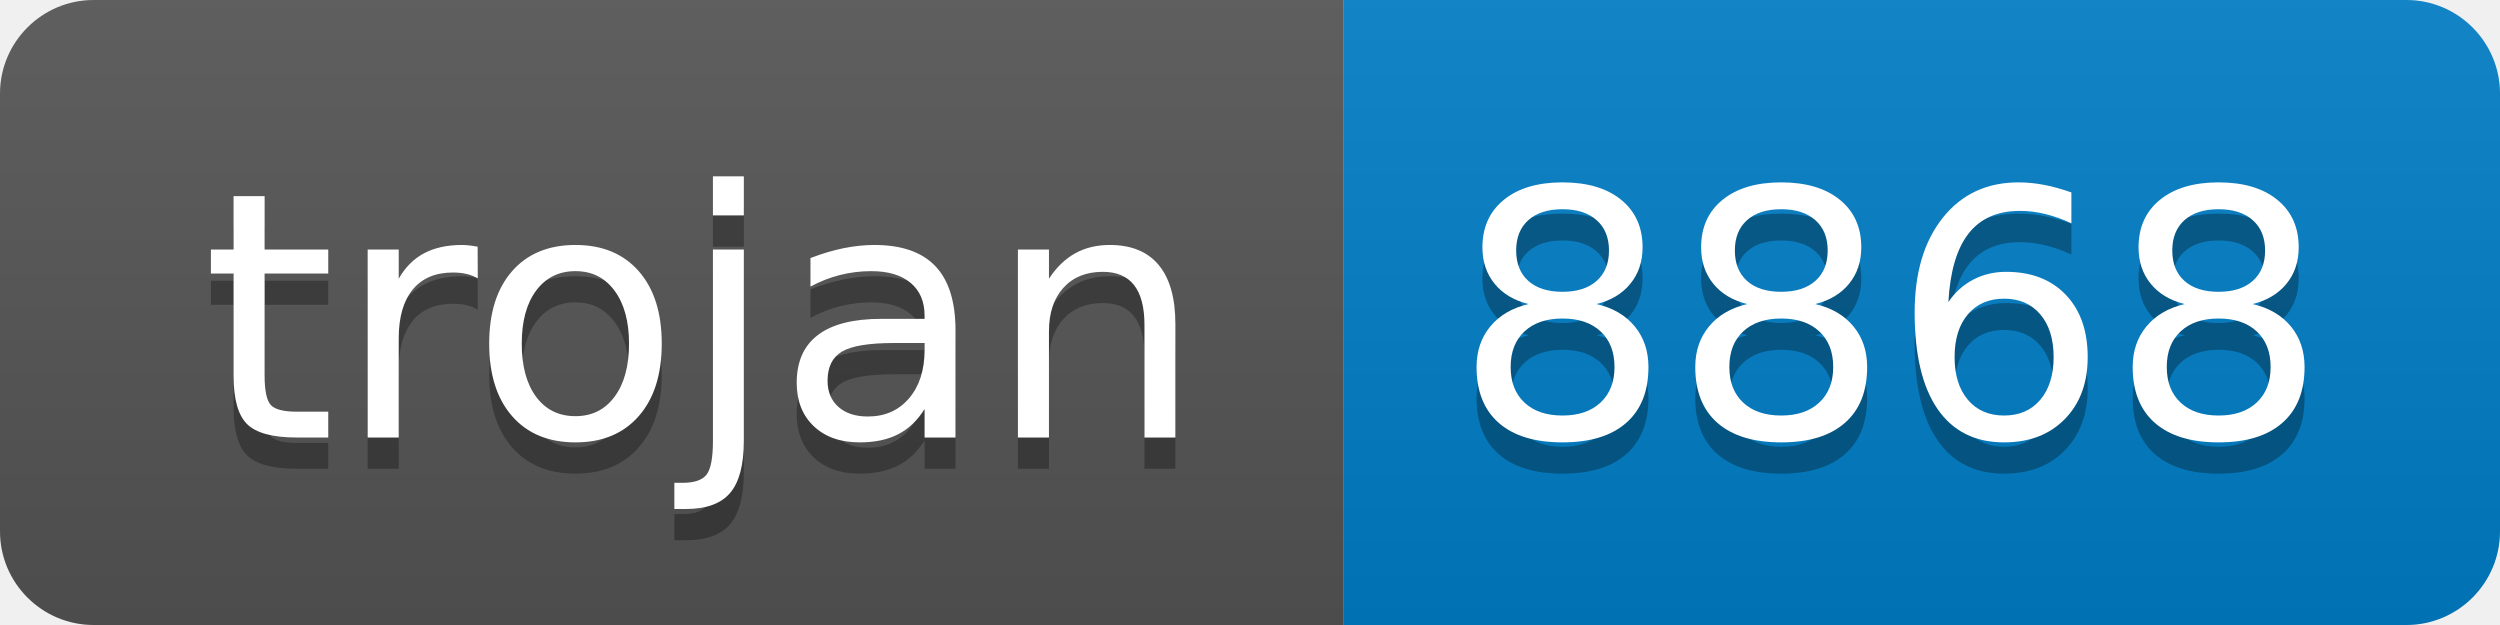
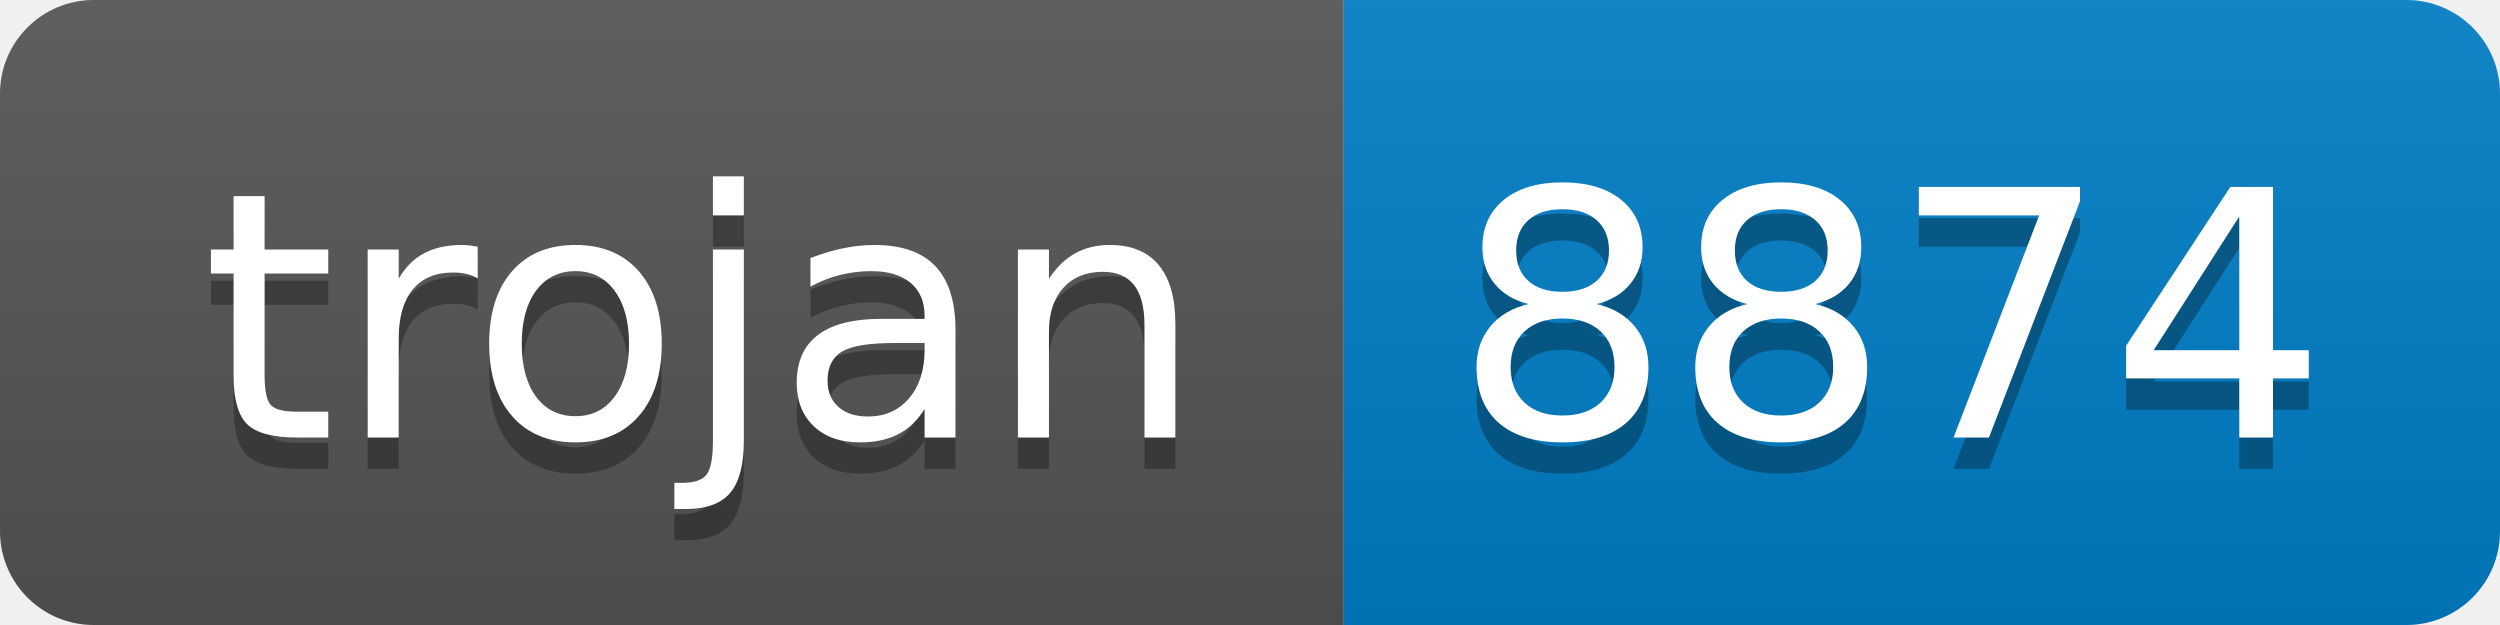
- <svg xmlns="http://www.w3.org/2000/svg" width="80" height="20" role="img" aria-label="trojan: 8868">
+ <svg xmlns="http://www.w3.org/2000/svg" width="80" height="20" role="img" aria-label="trojan: 8874">
  <linearGradient id="s" x2="0" y2="100%">
    <stop offset="0" stop-color="#bbb" stop-opacity=".1" />
    <stop offset="1" stop-opacity=".1" />
  </linearGradient>
  <clipPath id="r">
    <rect width="80" height="20" rx="3" fill="#fff" />
  </clipPath>
  <g clip-path="url(#r)">
    <rect width="43" height="20" fill="#555" />
    <rect x="43" width="37" height="20" fill="#007ec6" />
    <rect width="80" height="20" fill="url(#s)" />
  </g>
  <g fill="#fff" text-anchor="middle" font-family="Verdana,Geneva,DejaVu Sans,sans-serif" text-rendering="geometricPrecision" font-size="110">
    <text aria-hidden="true" x="225" y="150" fill="#010101" fill-opacity=".3" transform="scale(.1)" textLength="330">trojan</text>
    <text x="225" y="140" transform="scale(.1)" fill="#fff" textLength="330">trojan</text>
-     <text aria-hidden="true" x="605" y="150" fill="#010101" fill-opacity=".3" transform="scale(.1)" textLength="270">8868</text>
-     <text x="605" y="140" transform="scale(.1)" fill="#fff" textLength="270">8868</text>
+     <text aria-hidden="true" x="605" y="150" fill="#010101" fill-opacity=".3" transform="scale(.1)" textLength="270">8874</text>
+     <text x="605" y="140" transform="scale(.1)" fill="#fff" textLength="270">8874</text>
  </g>
</svg>
